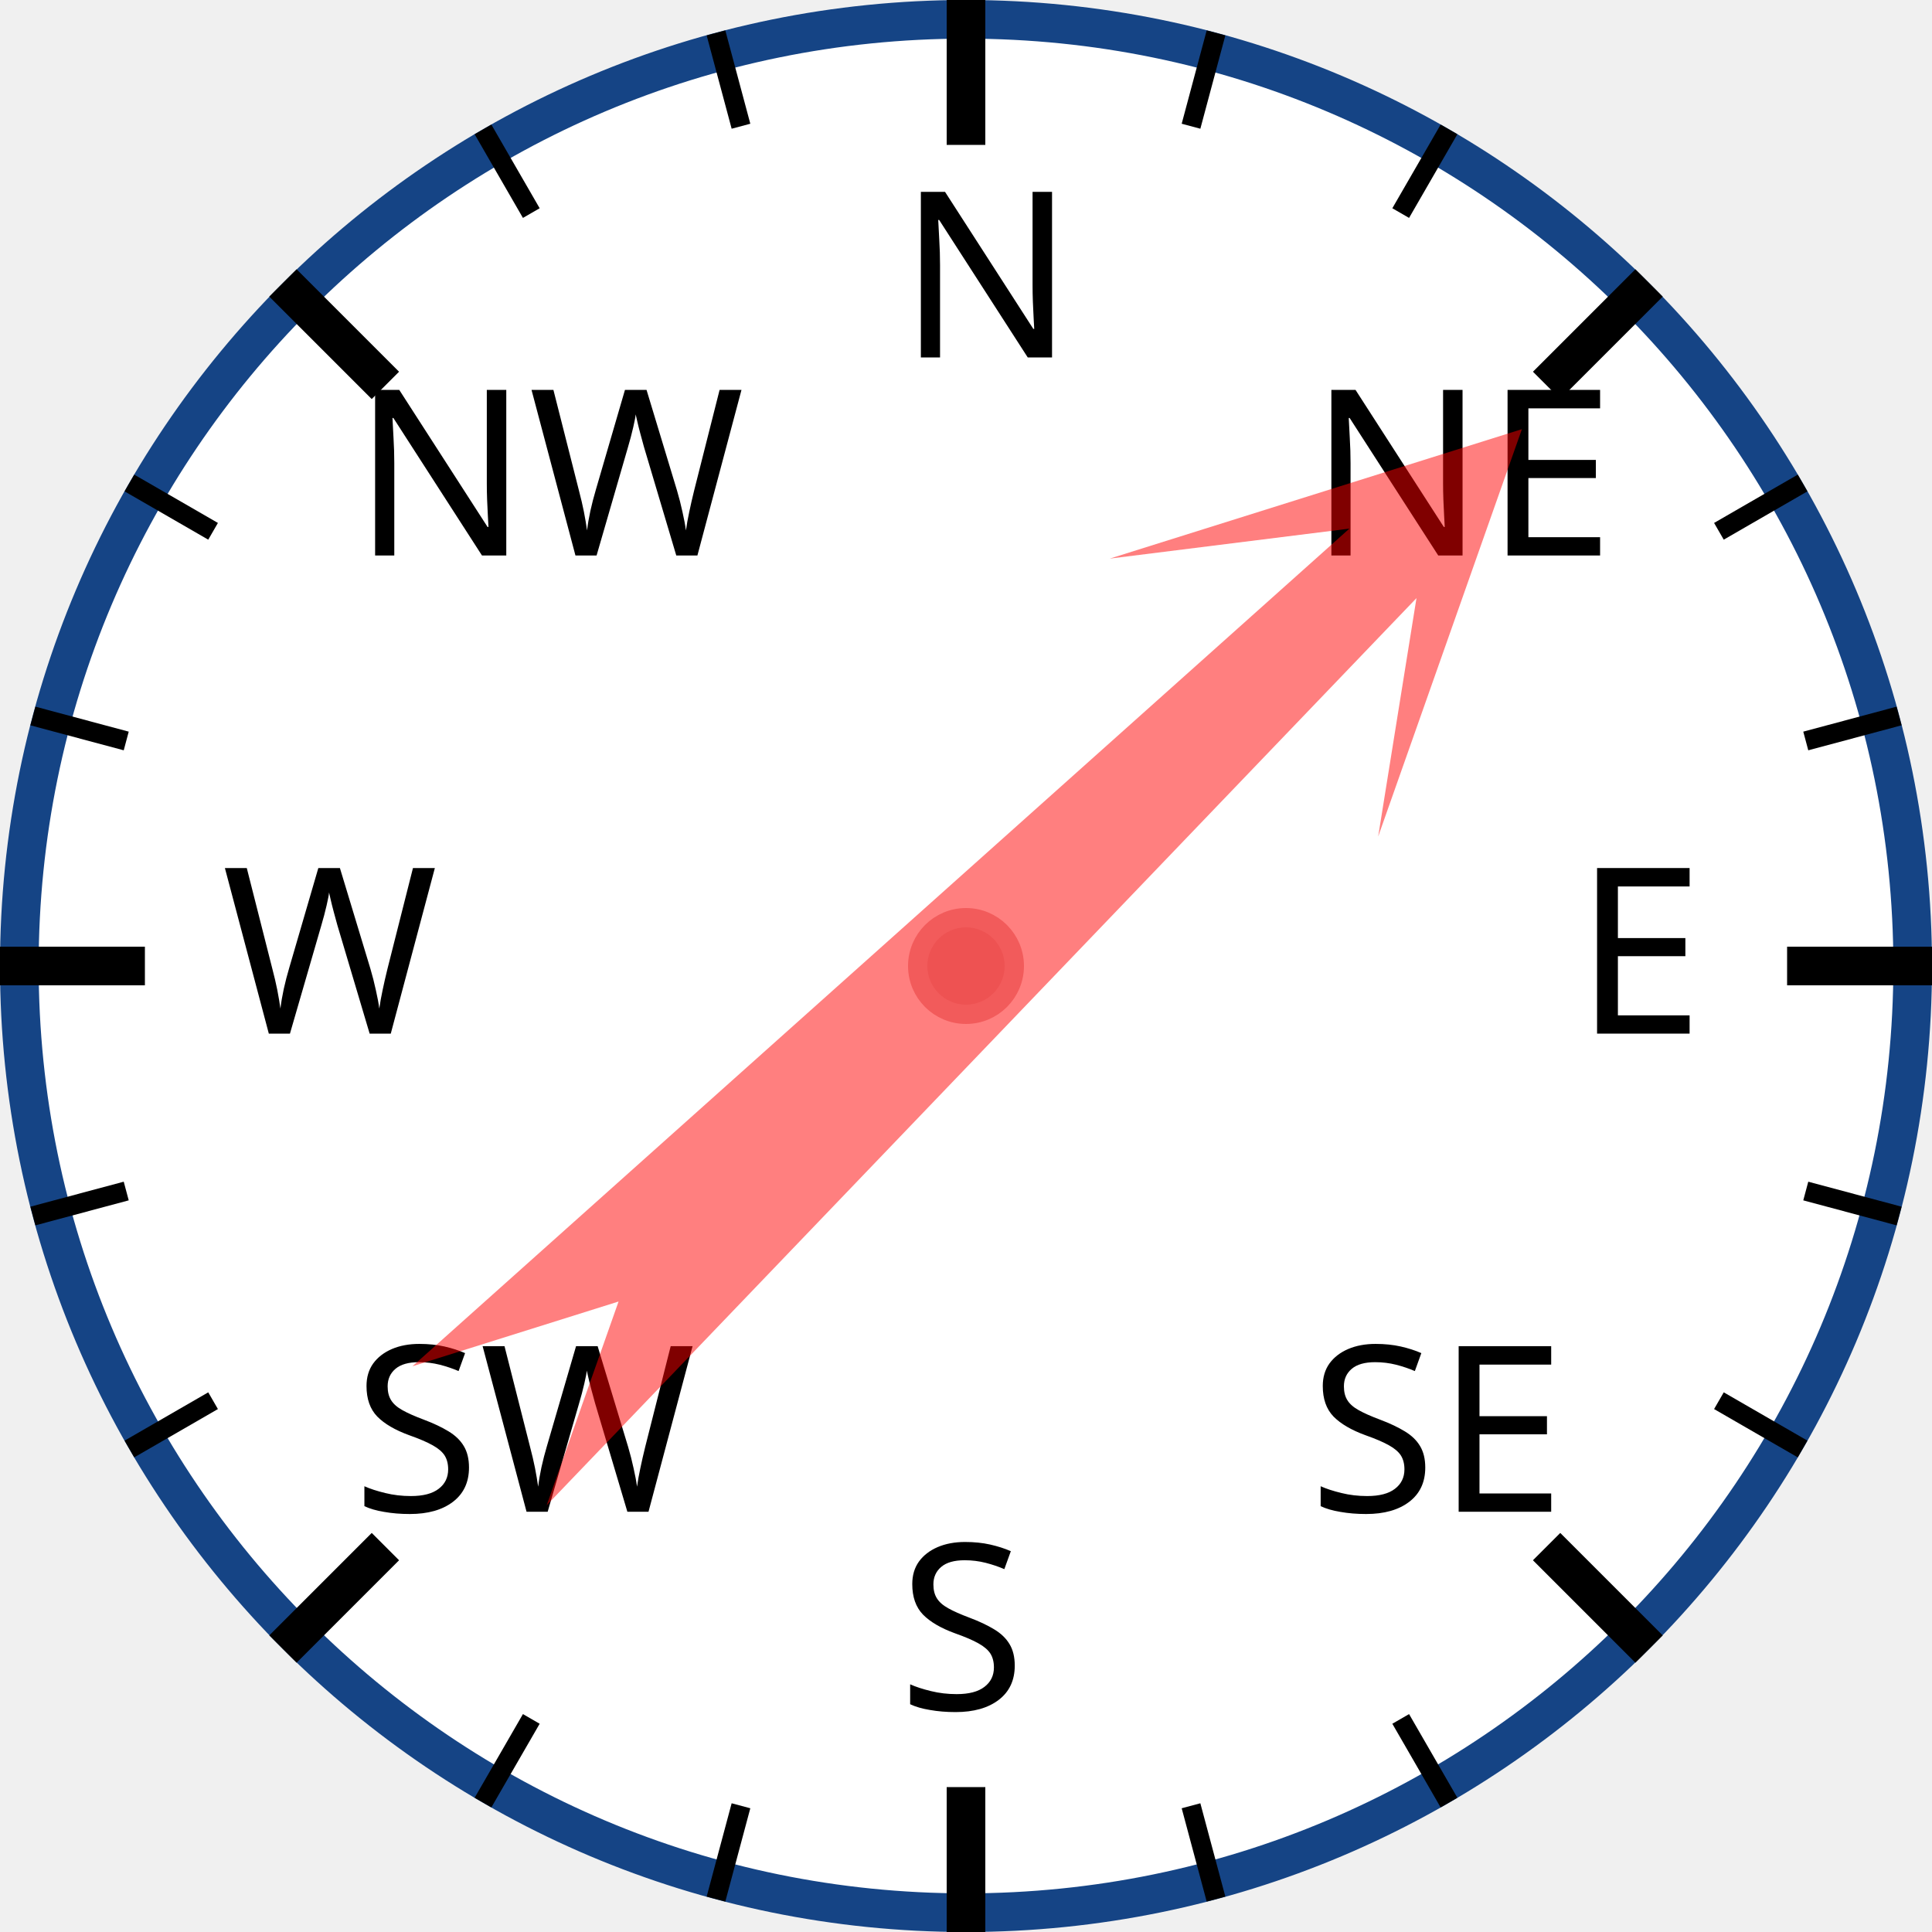
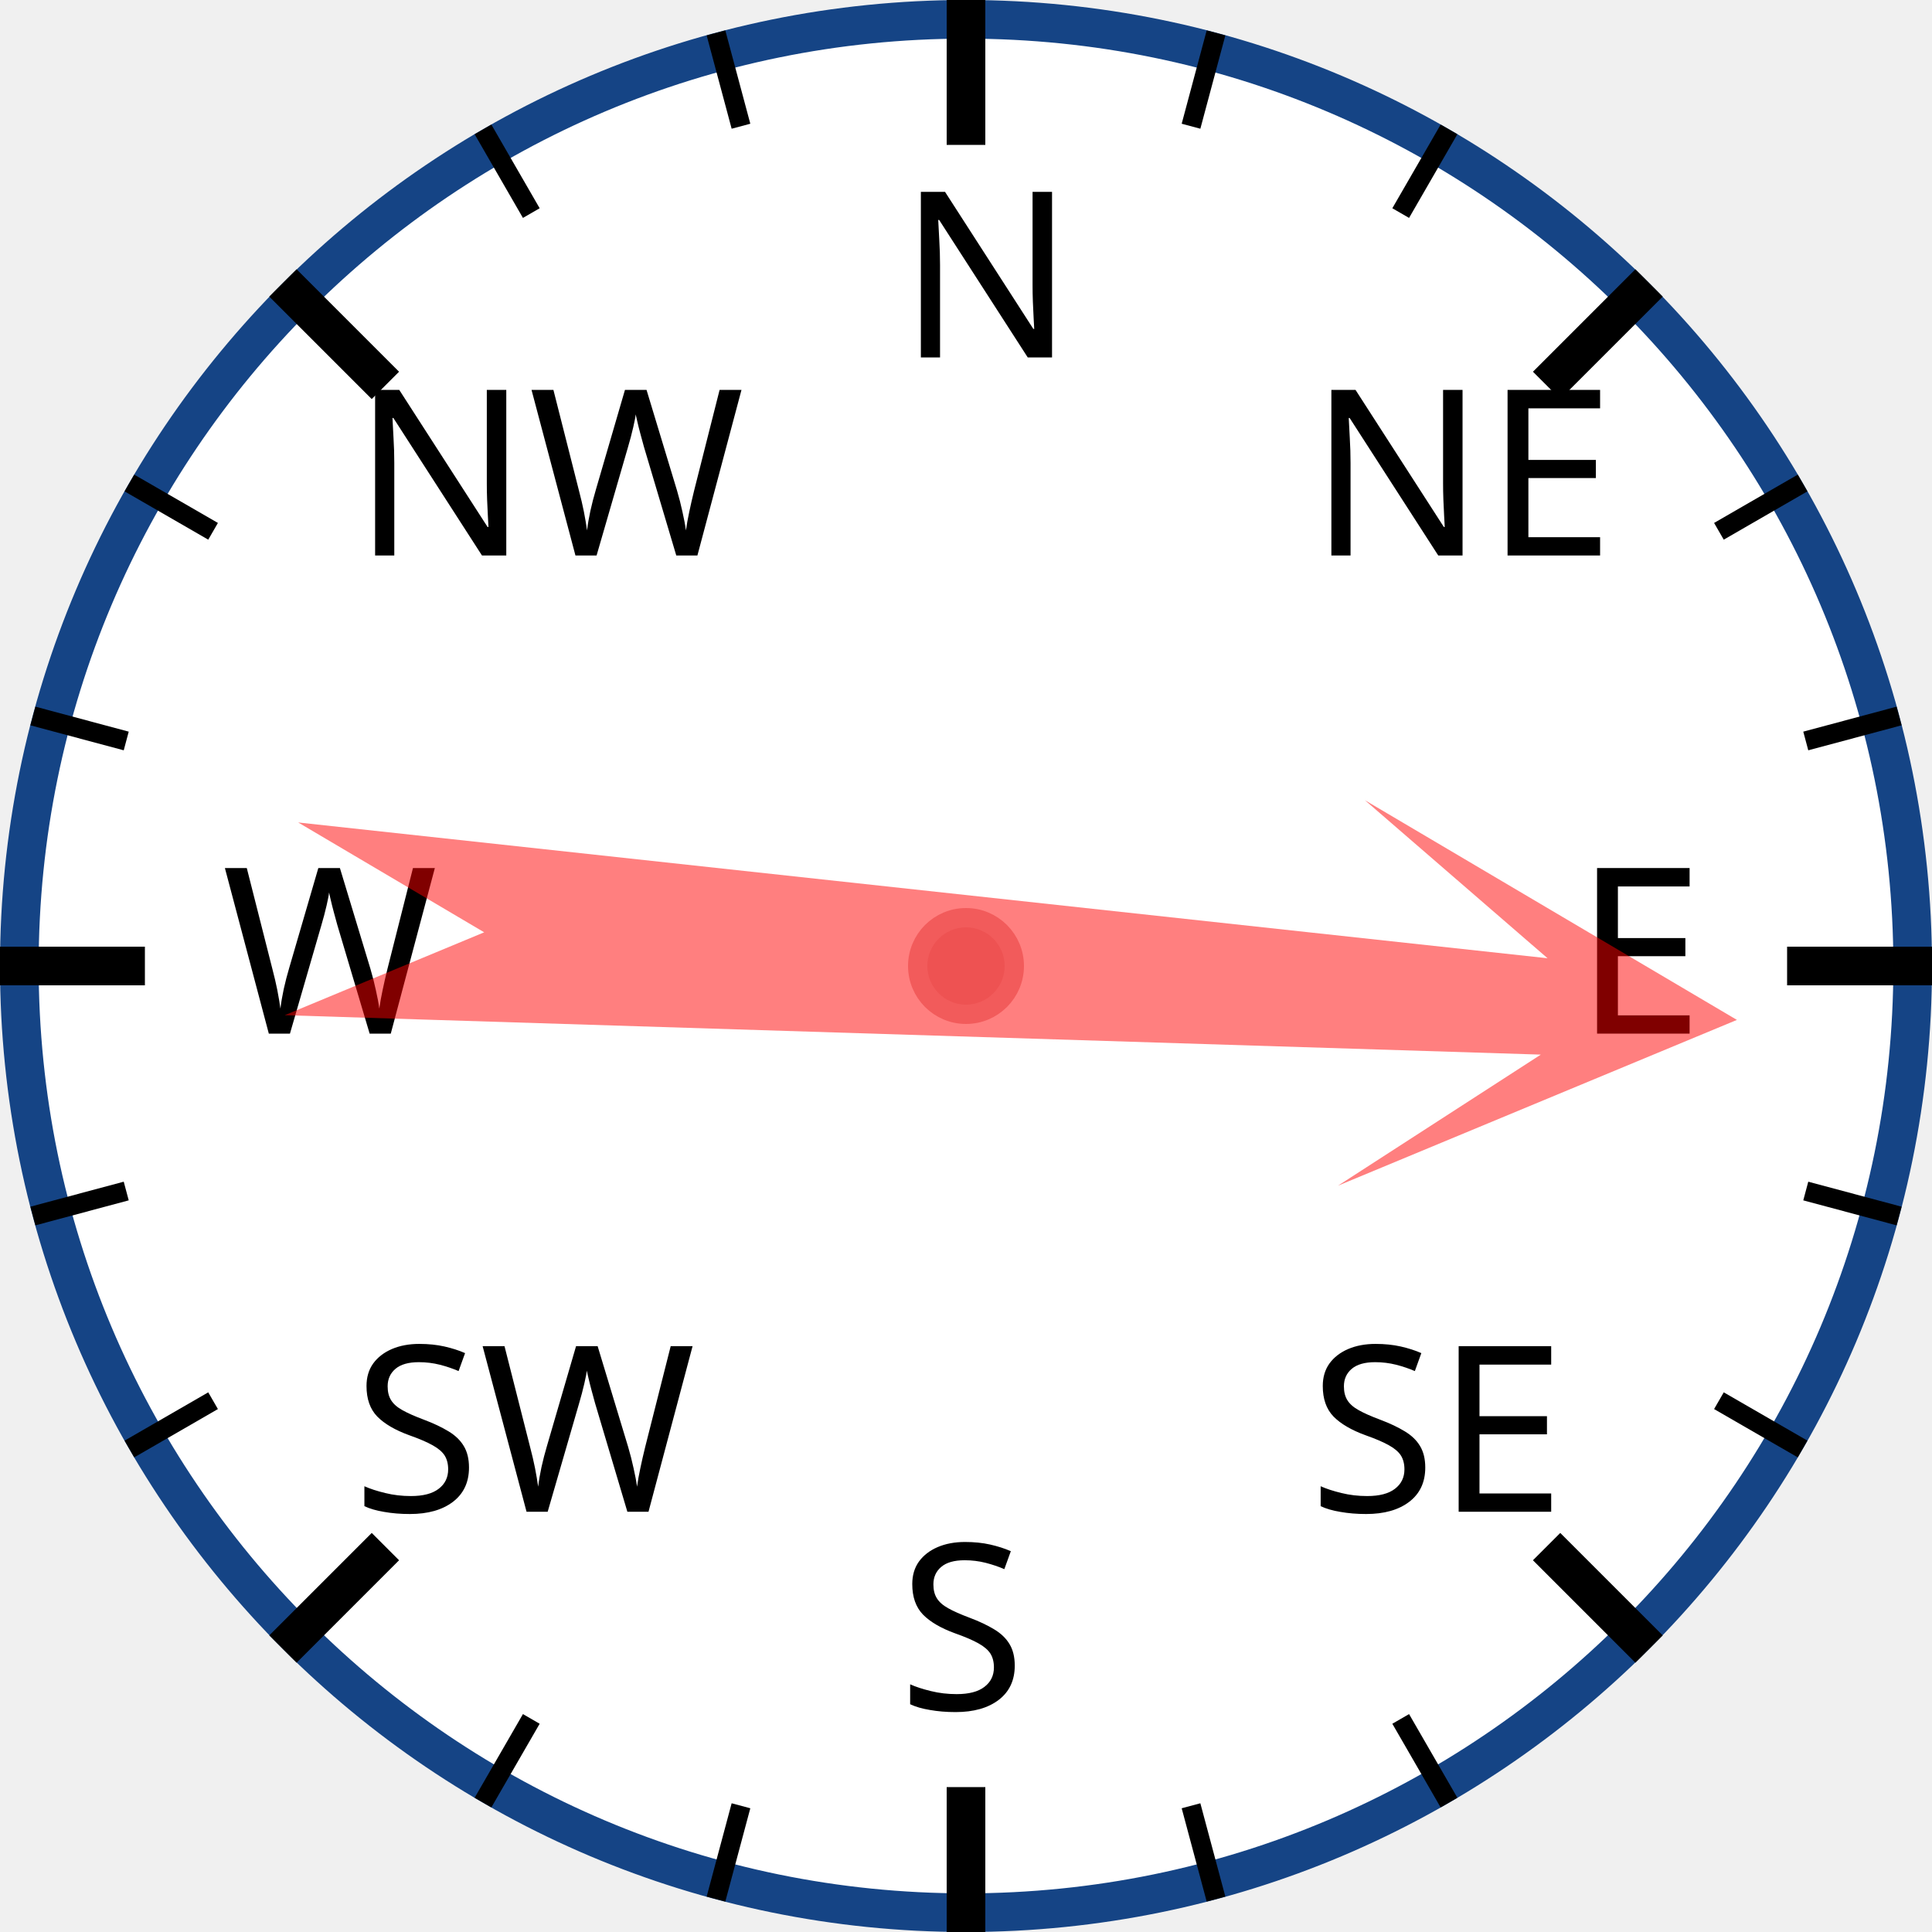
<svg xmlns="http://www.w3.org/2000/svg" width="120px" height="120px" viewBox="0 0 200 200">
  <circle cx="100" cy="100" r="98" style="fill: white; stroke: #154485; stroke-width: 4;" />
  <text x="93.0" y="37.0" style="font-family: sans-serif; font-size: 18pt;">N</text>
  <line x1="100.0" y1="0.0" x2="100.0" y2="15.0" style="stroke: black; stroke-width: 4;" />
  <line x1="74.118" y1="3.407" x2="76.706" y2="13.067" style="stroke: black; stroke-width: 2;" />
  <line x1="50" y1="13.397" x2="55" y2="22.058" style="stroke: black; stroke-width: 2;" />
  <text x="36.503" y="57.503" style="font-family: sans-serif; font-size: 18pt;">NW</text>
  <line x1="29.289" y1="29.289" x2="39.896" y2="39.896" style="stroke: black; stroke-width: 4;" />
  <line x1="13.397" y1="50" x2="22.058" y2="55" style="stroke: black; stroke-width: 2;" />
  <line x1="3.407" y1="74.118" x2="13.067" y2="76.706" style="stroke: black; stroke-width: 2;" />
  <text x="23.0" y="107.0" style="font-family: sans-serif; font-size: 18pt;">W</text>
  <line x1="0.0" y1="100.0" x2="15.0" y2="100.0" style="stroke: black; stroke-width: 4;" />
  <line x1="3.407" y1="125.882" x2="13.067" y2="123.294" style="stroke: black; stroke-width: 2;" />
  <line x1="13.397" y1="150" x2="22.058" y2="145" style="stroke: black; stroke-width: 2;" />
  <text x="36.503" y="156.497" style="font-family: sans-serif; font-size: 18pt;">SW</text>
  <line x1="29.289" y1="170.711" x2="39.896" y2="160.104" style="stroke: black; stroke-width: 4;" />
  <line x1="50" y1="186.603" x2="55" y2="177.942" style="stroke: black; stroke-width: 2;" />
  <line x1="74.118" y1="196.593" x2="76.706" y2="186.933" style="stroke: black; stroke-width: 2;" />
  <text x="93" y="177.0" style="font-family: sans-serif; font-size: 18pt;">S</text>
  <line x1="100" y1="200.0" x2="100" y2="185.0" style="stroke: black; stroke-width: 4;" />
  <line x1="125.882" y1="196.593" x2="123.294" y2="186.933" style="stroke: black; stroke-width: 2;" />
  <line x1="150.0" y1="186.603" x2="145.0" y2="177.942" style="stroke: black; stroke-width: 2;" />
  <text x="135.497" y="156.497" style="font-family: sans-serif; font-size: 18pt;">SE</text>
  <line x1="170.711" y1="170.711" x2="160.104" y2="160.104" style="stroke: black; stroke-width: 4;" />
  <line x1="186.603" y1="150" x2="177.942" y2="145" style="stroke: black; stroke-width: 2;" />
  <line x1="196.593" y1="125.882" x2="186.933" y2="123.294" style="stroke: black; stroke-width: 2;" />
  <text x="163.0" y="107" style="font-family: sans-serif; font-size: 18pt;">E</text>
  <line x1="200.0" y1="100" x2="185.0" y2="100" style="stroke: black; stroke-width: 4;" />
  <line x1="196.593" y1="74.118" x2="186.933" y2="76.706" style="stroke: black; stroke-width: 2;" />
  <line x1="186.603" y1="50" x2="177.942" y2="55" style="stroke: black; stroke-width: 2;" />
  <text x="135.497" y="57.503" style="font-family: sans-serif; font-size: 18pt;">NE</text>
  <line x1="170.711" y1="29.289" x2="160.104" y2="39.896" style="stroke: black; stroke-width: 4;" />
  <line x1="150" y1="13.397" x2="145" y2="22.058" style="stroke: black; stroke-width: 2;" />
  <line x1="125.882" y1="3.407" x2="123.294" y2="13.067" style="stroke: black; stroke-width: 2;" />
-   <polygon points="100 20 120 60 105 40 110 170 100 150 90 170 95 40 80 60" style="fill: red; fill-opacity: 0.5;" transform="rotate(46,100,100)" />
+   <polygon points="100 20 120 60 105 40 110 170 100 150 90 170 95 40 80 60" style="fill: red; fill-opacity: 0.5;" transform="rotate(94,100,100)" />
  <circle cx="100" cy="100" r="5" style="fill: #EE5252; stroke: #F25B5B; stroke-width: 2;" />
</svg>
